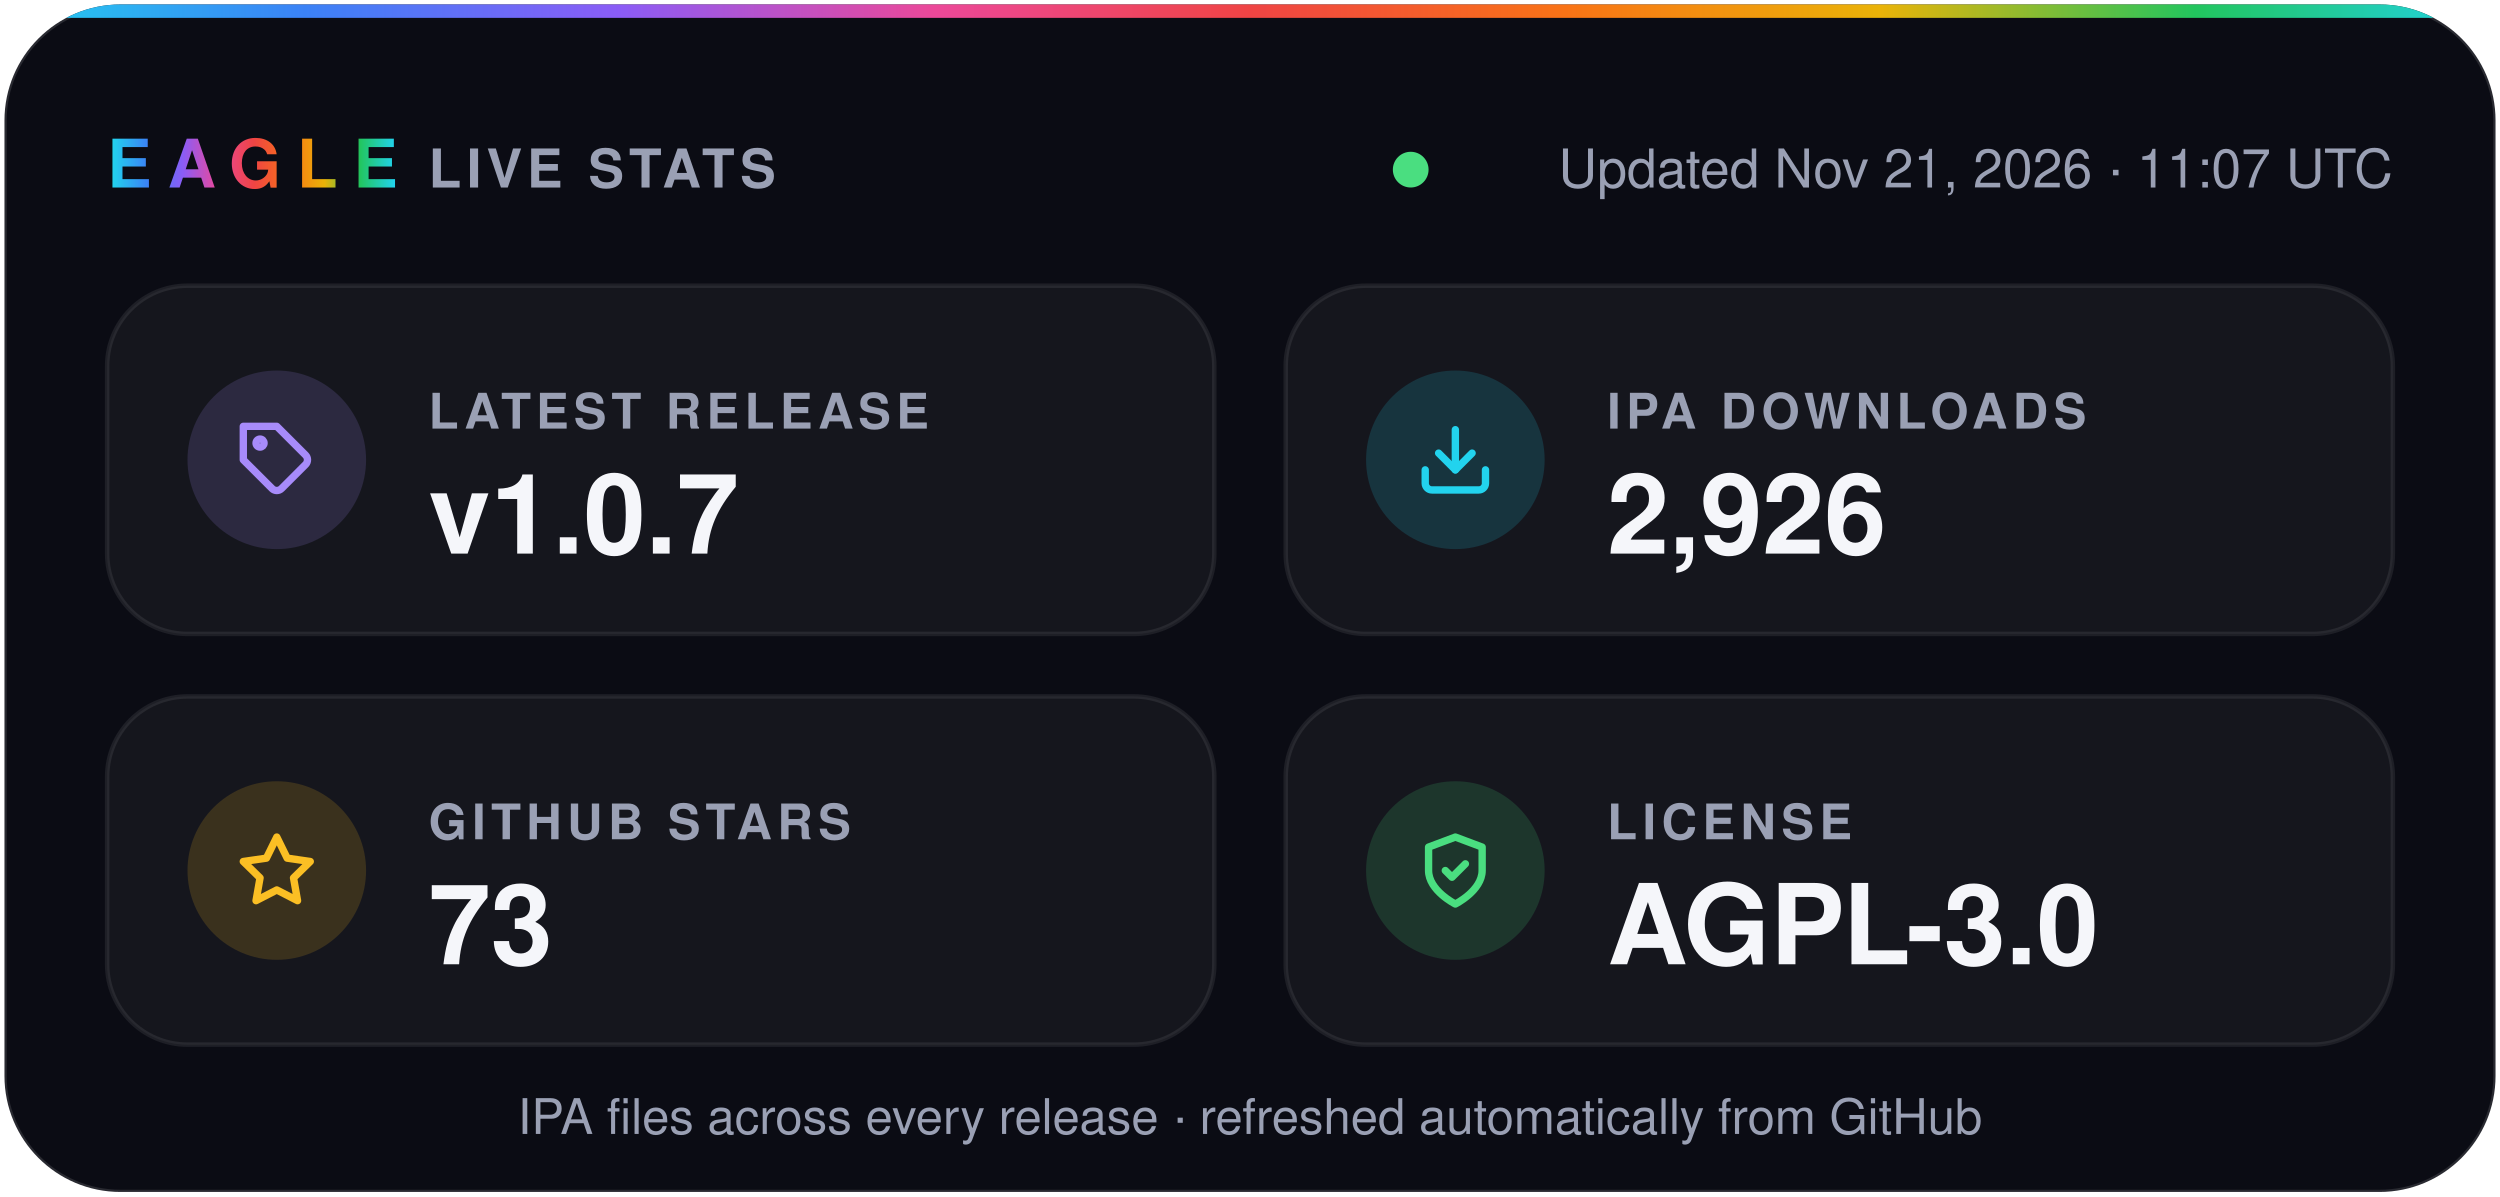
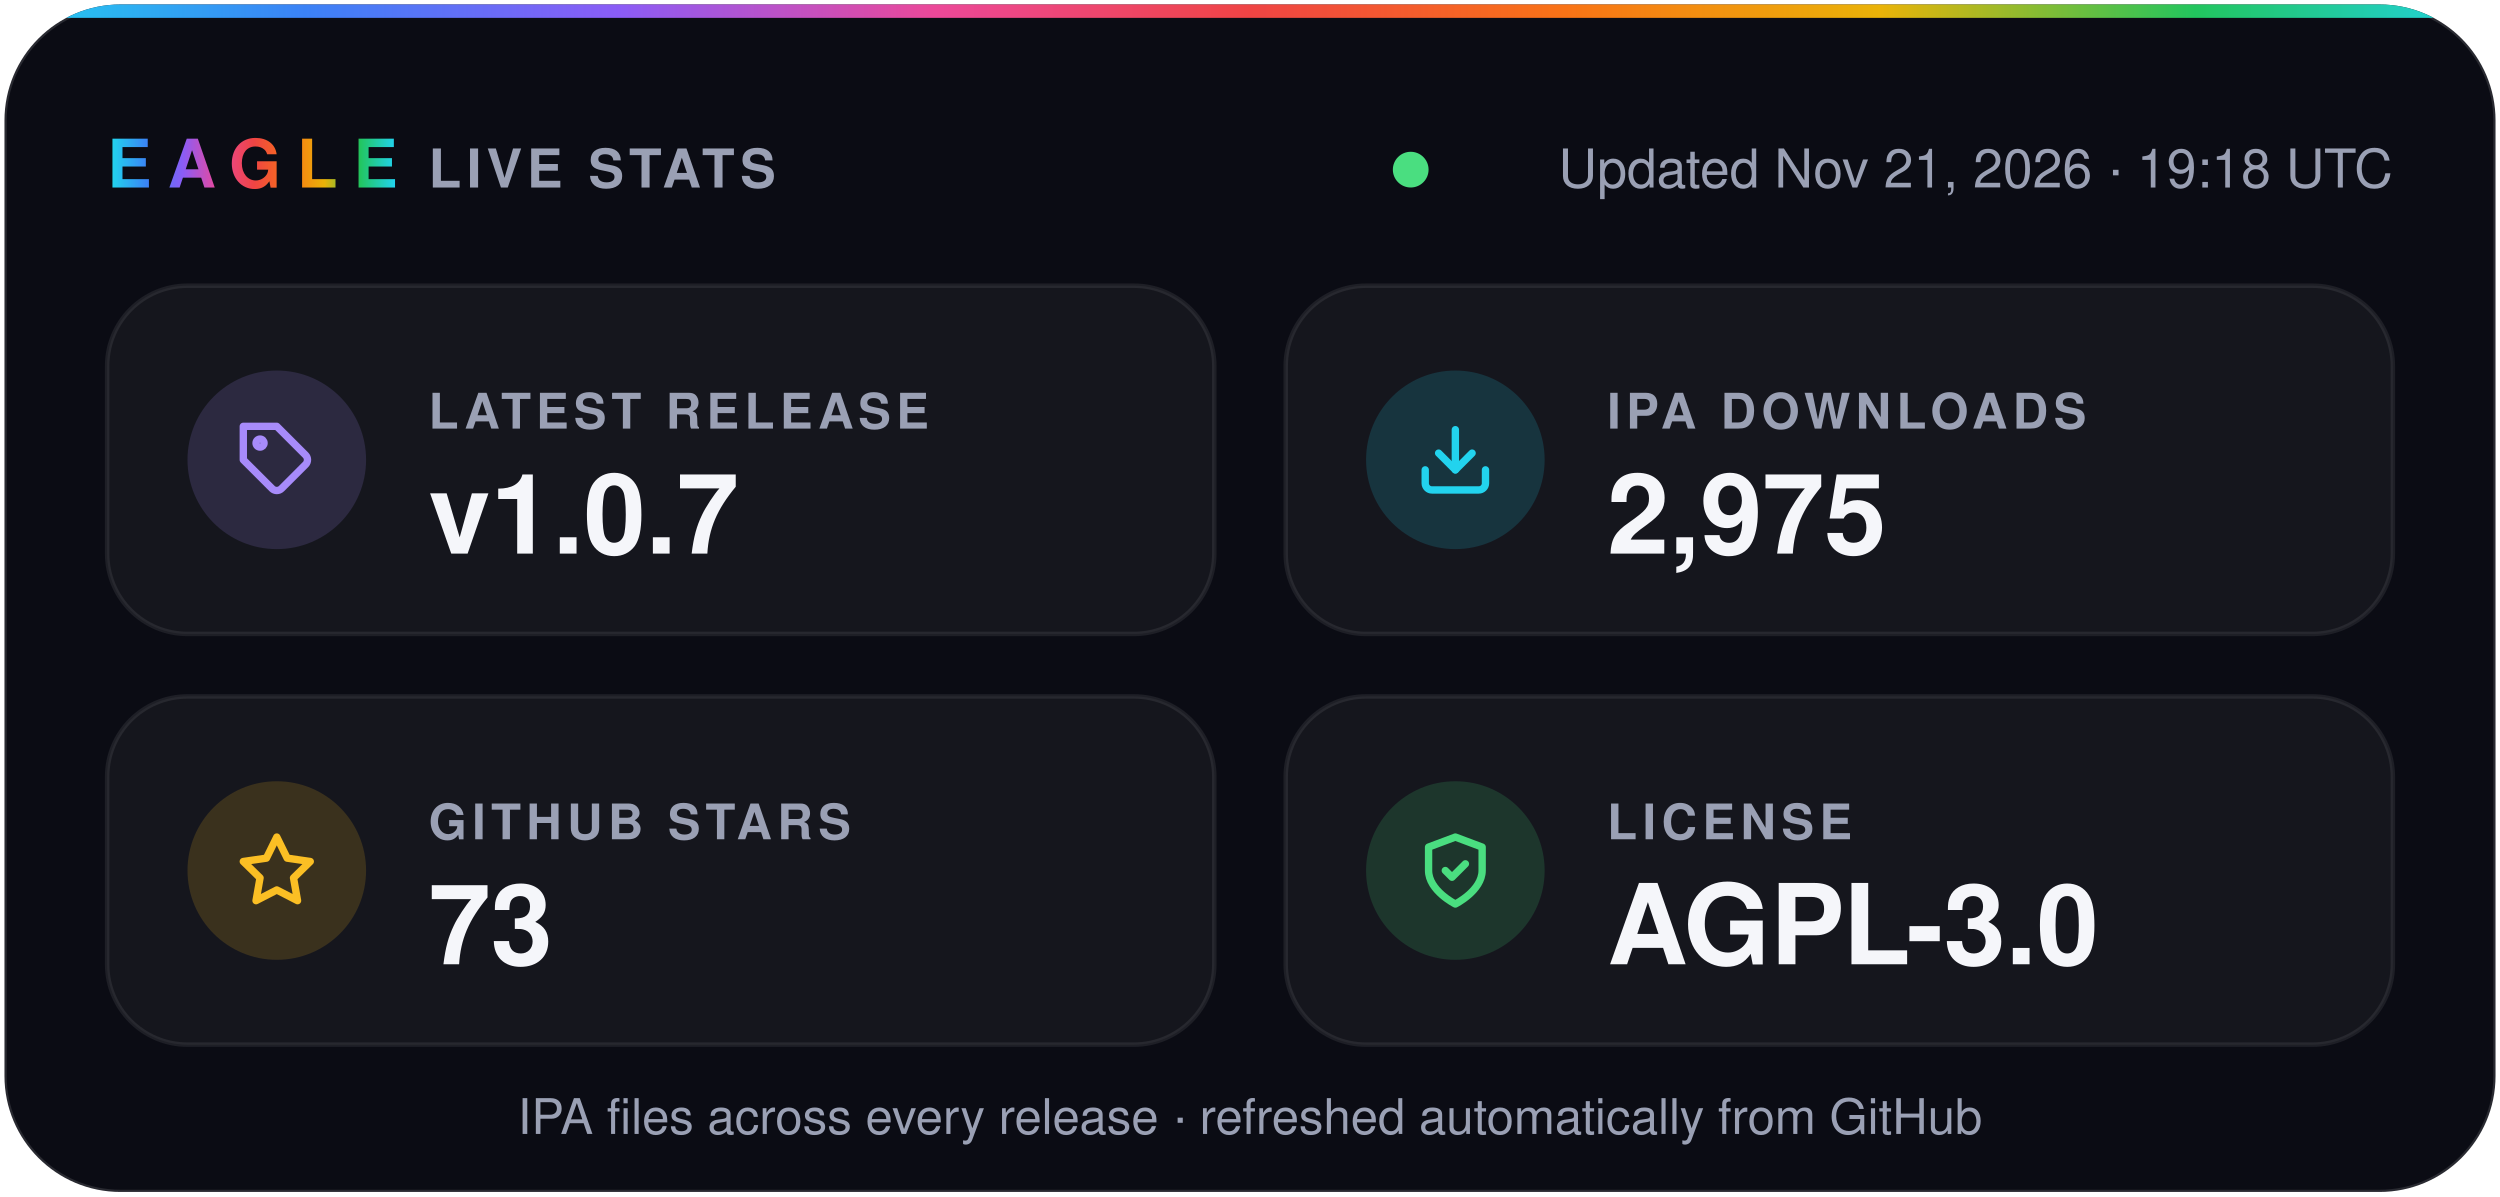
- <svg xmlns="http://www.w3.org/2000/svg" width="560" height="268" viewBox="0 0 560 268" role="img" aria-label="Eagle v1.0.7 · 2,926 IPA downloads · 73 stars · AGPL-3.0">
+ <svg xmlns="http://www.w3.org/2000/svg" width="560" height="268" viewBox="0 0 560 268" role="img" aria-label="Eagle v1.0.7 · 2,975 IPA downloads · 73 stars · AGPL-3.0">
  <defs>
    <linearGradient id="spectrum" x1="0%" y1="0%" x2="100%" y2="0%">
      <stop offset="0.0%" stop-color="#22d3ee" />
      <stop offset="12.5%" stop-color="#3b82f6" />
      <stop offset="25.0%" stop-color="#8b5cf6" />
      <stop offset="37.5%" stop-color="#ec4899" />
      <stop offset="50.0%" stop-color="#ef4444" />
      <stop offset="62.5%" stop-color="#f97316" />
      <stop offset="75.0%" stop-color="#eab308" />
      <stop offset="87.5%" stop-color="#22c55e" />
      <stop offset="100.0%" stop-color="#22d3ee" />
    </linearGradient>
    <clipPath id="card">
      <rect x="1" y="1" width="558" height="266" rx="26" />
    </clipPath>
  </defs>
  <g font-family="-apple-system, BlinkMacSystemFont, 'SF Pro Display', 'Segoe UI', Helvetica, Arial, sans-serif">
    <rect x="1" y="1" width="558" height="266" rx="26" fill="#0b0c14" stroke="#ffffff1f" />
    <rect width="560" height="4" fill="url(#spectrum)" clip-path="url(#card)" />
    <text x="24" y="42" fill="url(#spectrum)" font-size="15" font-weight="800" letter-spacing="3.5">EAGLE</text>
    <text x="96" y="42" fill="#9aa0b4" font-size="12" font-weight="600" letter-spacing="1.2">LIVE STATS</text>
    <circle cx="316.0" cy="38" r="4" fill="#4ade80" />
-     <text x="536" y="42" fill="#9aa0b4" font-size="12" text-anchor="end">Updated Nov 21, 2026 · 11:07 UTC</text>
+     <text x="536" y="42" fill="#9aa0b4" font-size="12" text-anchor="end">Updated Nov 21, 2026 · 19:18 UTC</text>
    <rect x="24" y="64" width="248" height="78" rx="18" fill="#ffffff0a" stroke="#ffffff14" />
    <circle cx="62" cy="103" r="20" fill="#a78bfa" fill-opacity="0.16" />
    <g transform="translate(53 94) scale(0.75)" fill="none" stroke="#a78bfa" stroke-width="2.2" stroke-linecap="round" stroke-linejoin="round">
      <path d="M20.6 13.4 13.4 20.6a2 2 0 0 1-2.8 0L2 12V2h10l8.6 8.6a2 2 0 0 1 0 2.8z" />
      <circle cx="7" cy="7" r="1.2" />
    </g>
    <text x="96" y="96" fill="#9aa0b4" font-size="11" font-weight="600" letter-spacing="1.2">LATEST RELEASE</text>
    <text x="96" y="124" fill="#f5f6fa" font-size="25" font-weight="700">v1.0.7</text>
    <rect x="288" y="64" width="248" height="78" rx="18" fill="#ffffff0a" stroke="#ffffff14" />
    <circle cx="326" cy="103" r="20" fill="#22d3ee" fill-opacity="0.16" />
    <g transform="translate(317 94) scale(0.75)" fill="none" stroke="#22d3ee" stroke-width="2.2" stroke-linecap="round" stroke-linejoin="round">
      <path d="M21 15v4a2 2 0 0 1-2 2H5a2 2 0 0 1-2-2v-4" />
      <path d="m7 10 5 5 5-5" />
      <path d="M12 15V3" />
    </g>
    <text x="360" y="96" fill="#9aa0b4" font-size="11" font-weight="600" letter-spacing="1.2">IPA DOWNLOADS</text>
-     <text x="360" y="124" fill="#f5f6fa" font-size="25" font-weight="700">2,926</text>
+     <text x="360" y="124" fill="#f5f6fa" font-size="25" font-weight="700">2,975</text>
    <rect x="24" y="156" width="248" height="78" rx="18" fill="#ffffff0a" stroke="#ffffff14" />
    <circle cx="62" cy="195" r="20" fill="#fbbf24" fill-opacity="0.16" />
    <g transform="translate(53 186) scale(0.75)" fill="none" stroke="#fbbf24" stroke-width="2.2" stroke-linecap="round" stroke-linejoin="round">
      <path d="m12 2 3.1 6.3 6.9 1-5 4.9 1.2 6.8-6.2-3.2-6.2 3.2L7 14.2 2 9.3l6.9-1z" />
    </g>
    <text x="96" y="188" fill="#9aa0b4" font-size="11" font-weight="600" letter-spacing="1.2">GITHUB STARS</text>
    <text x="96" y="216" fill="#f5f6fa" font-size="25" font-weight="700">73</text>
    <rect x="288" y="156" width="248" height="78" rx="18" fill="#ffffff0a" stroke="#ffffff14" />
    <circle cx="326" cy="195" r="20" fill="#4ade80" fill-opacity="0.16" />
    <g transform="translate(317 186) scale(0.75)" fill="none" stroke="#4ade80" stroke-width="2.2" stroke-linecap="round" stroke-linejoin="round">
      <path d="M12 22s8-4 8-10V5l-8-3-8 3v7c0 6 8 10 8 10z" />
      <path d="m9 12 2 2 4-4" />
    </g>
    <text x="360" y="188" fill="#9aa0b4" font-size="11" font-weight="600" letter-spacing="1.2">LICENSE</text>
    <text x="360" y="216" fill="#f5f6fa" font-size="25" font-weight="700">AGPL-3.0</text>
    <text x="280" y="254" fill="#9aa0b4" font-size="11" text-anchor="middle">IPA files across every release · refreshed automatically from GitHub</text>
  </g>
</svg>
